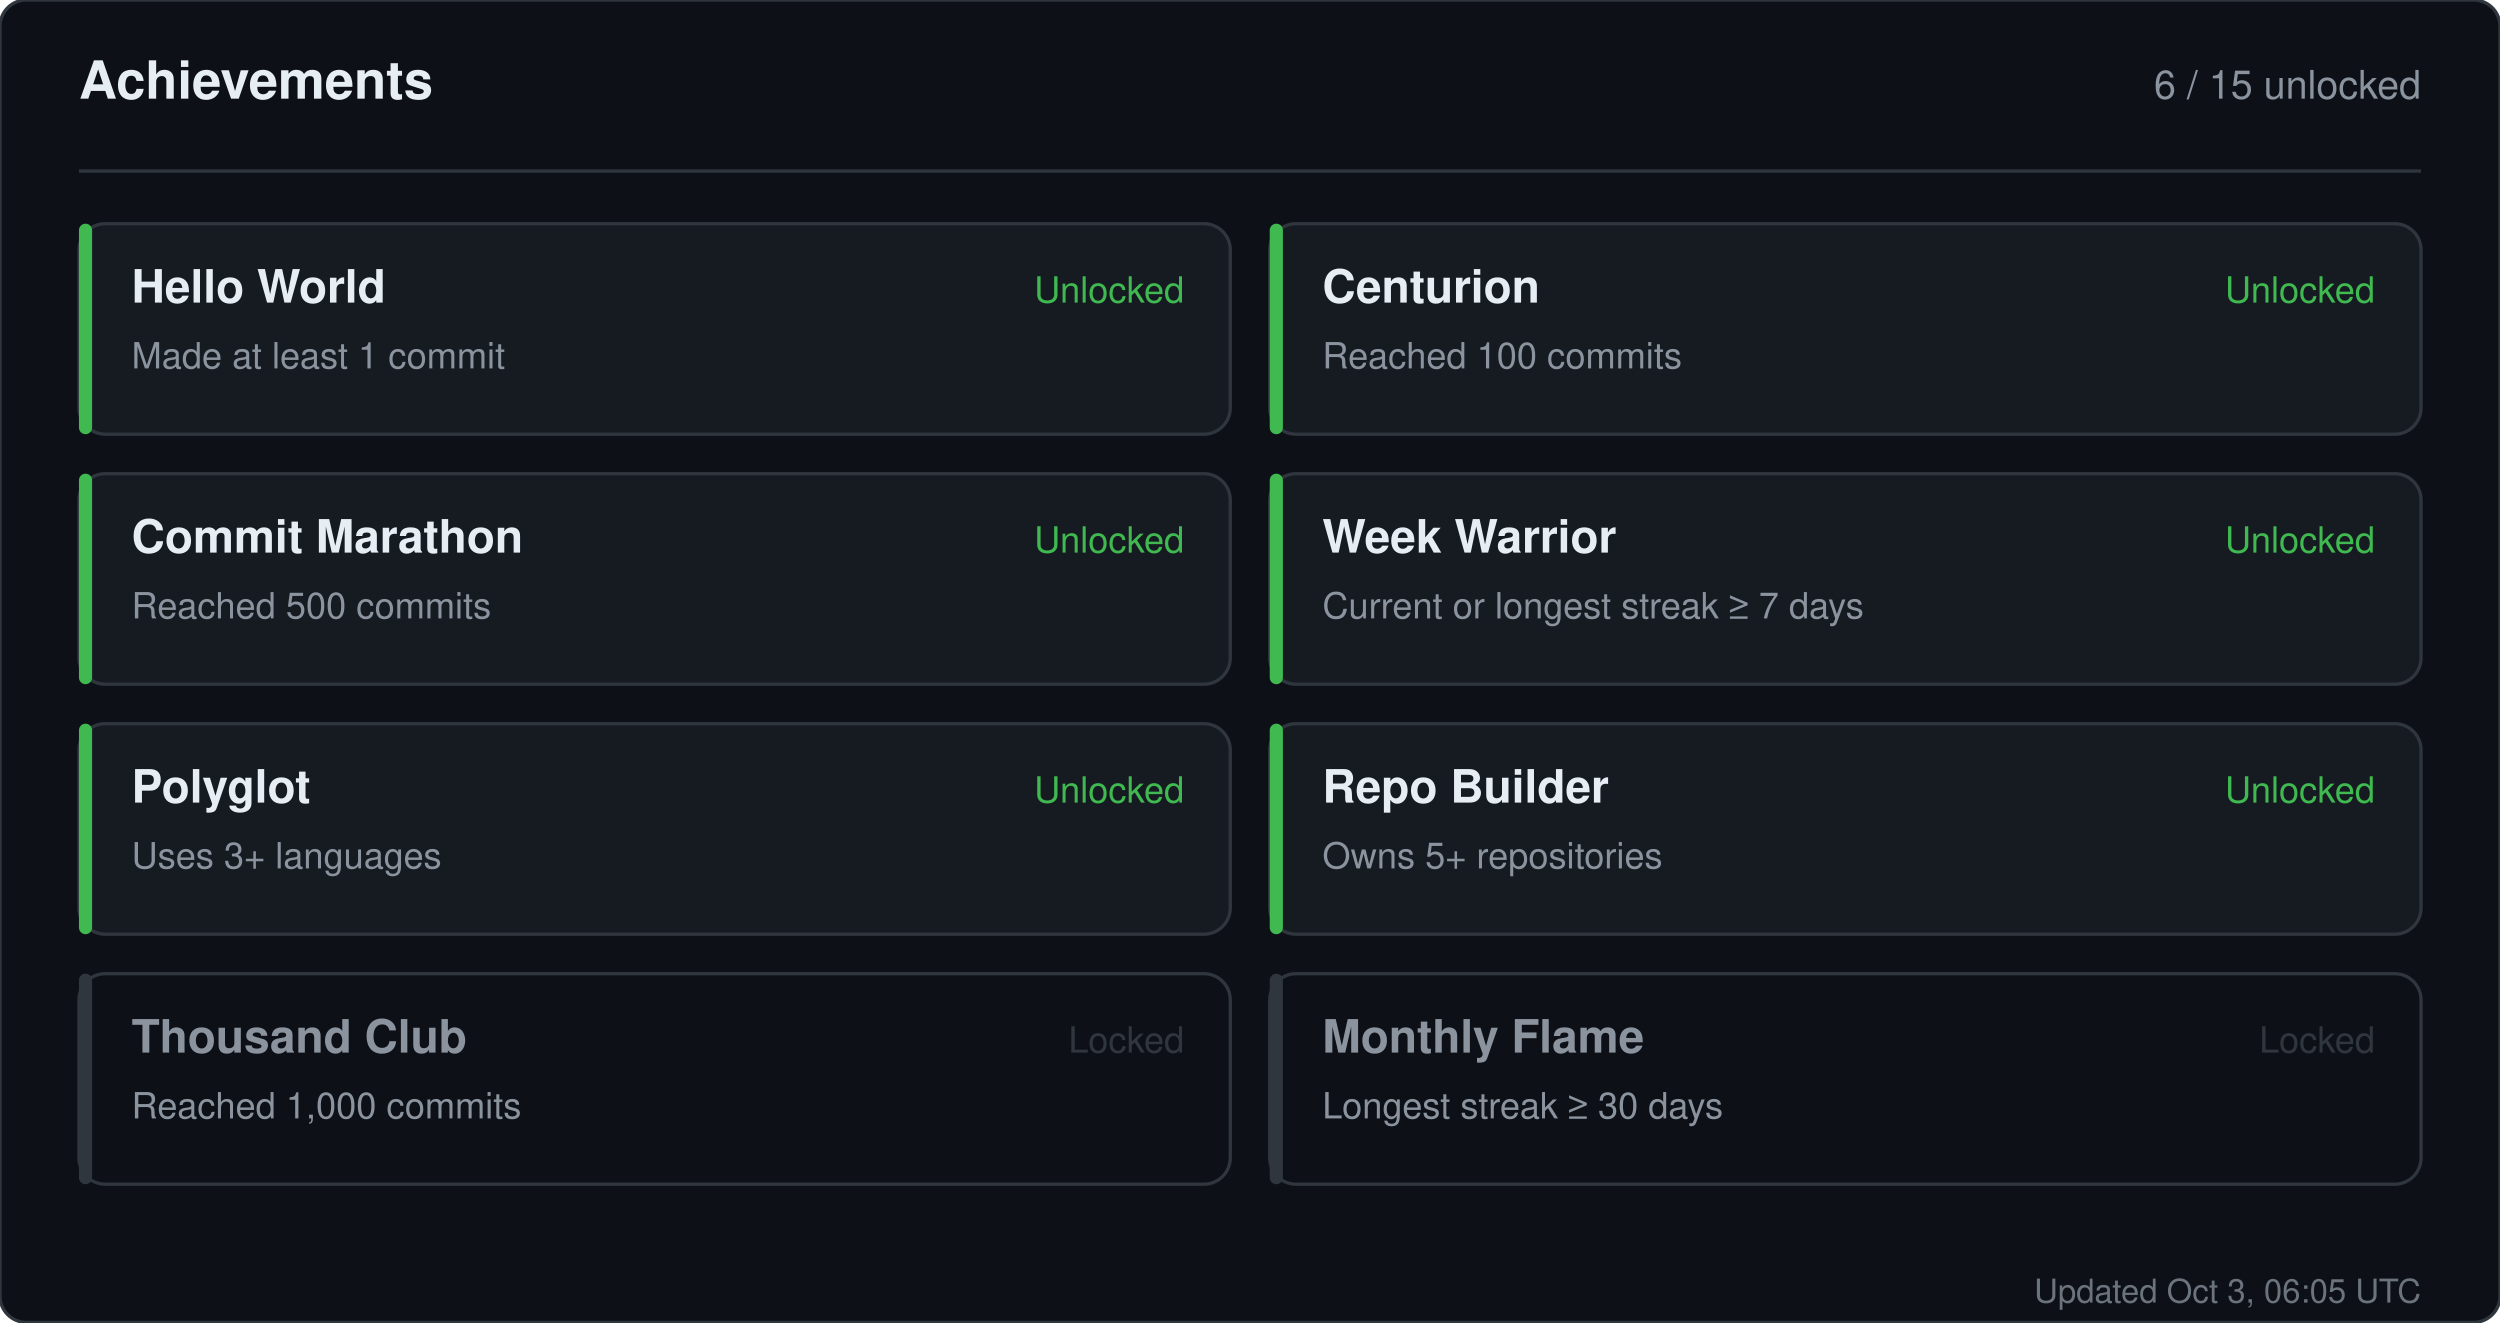
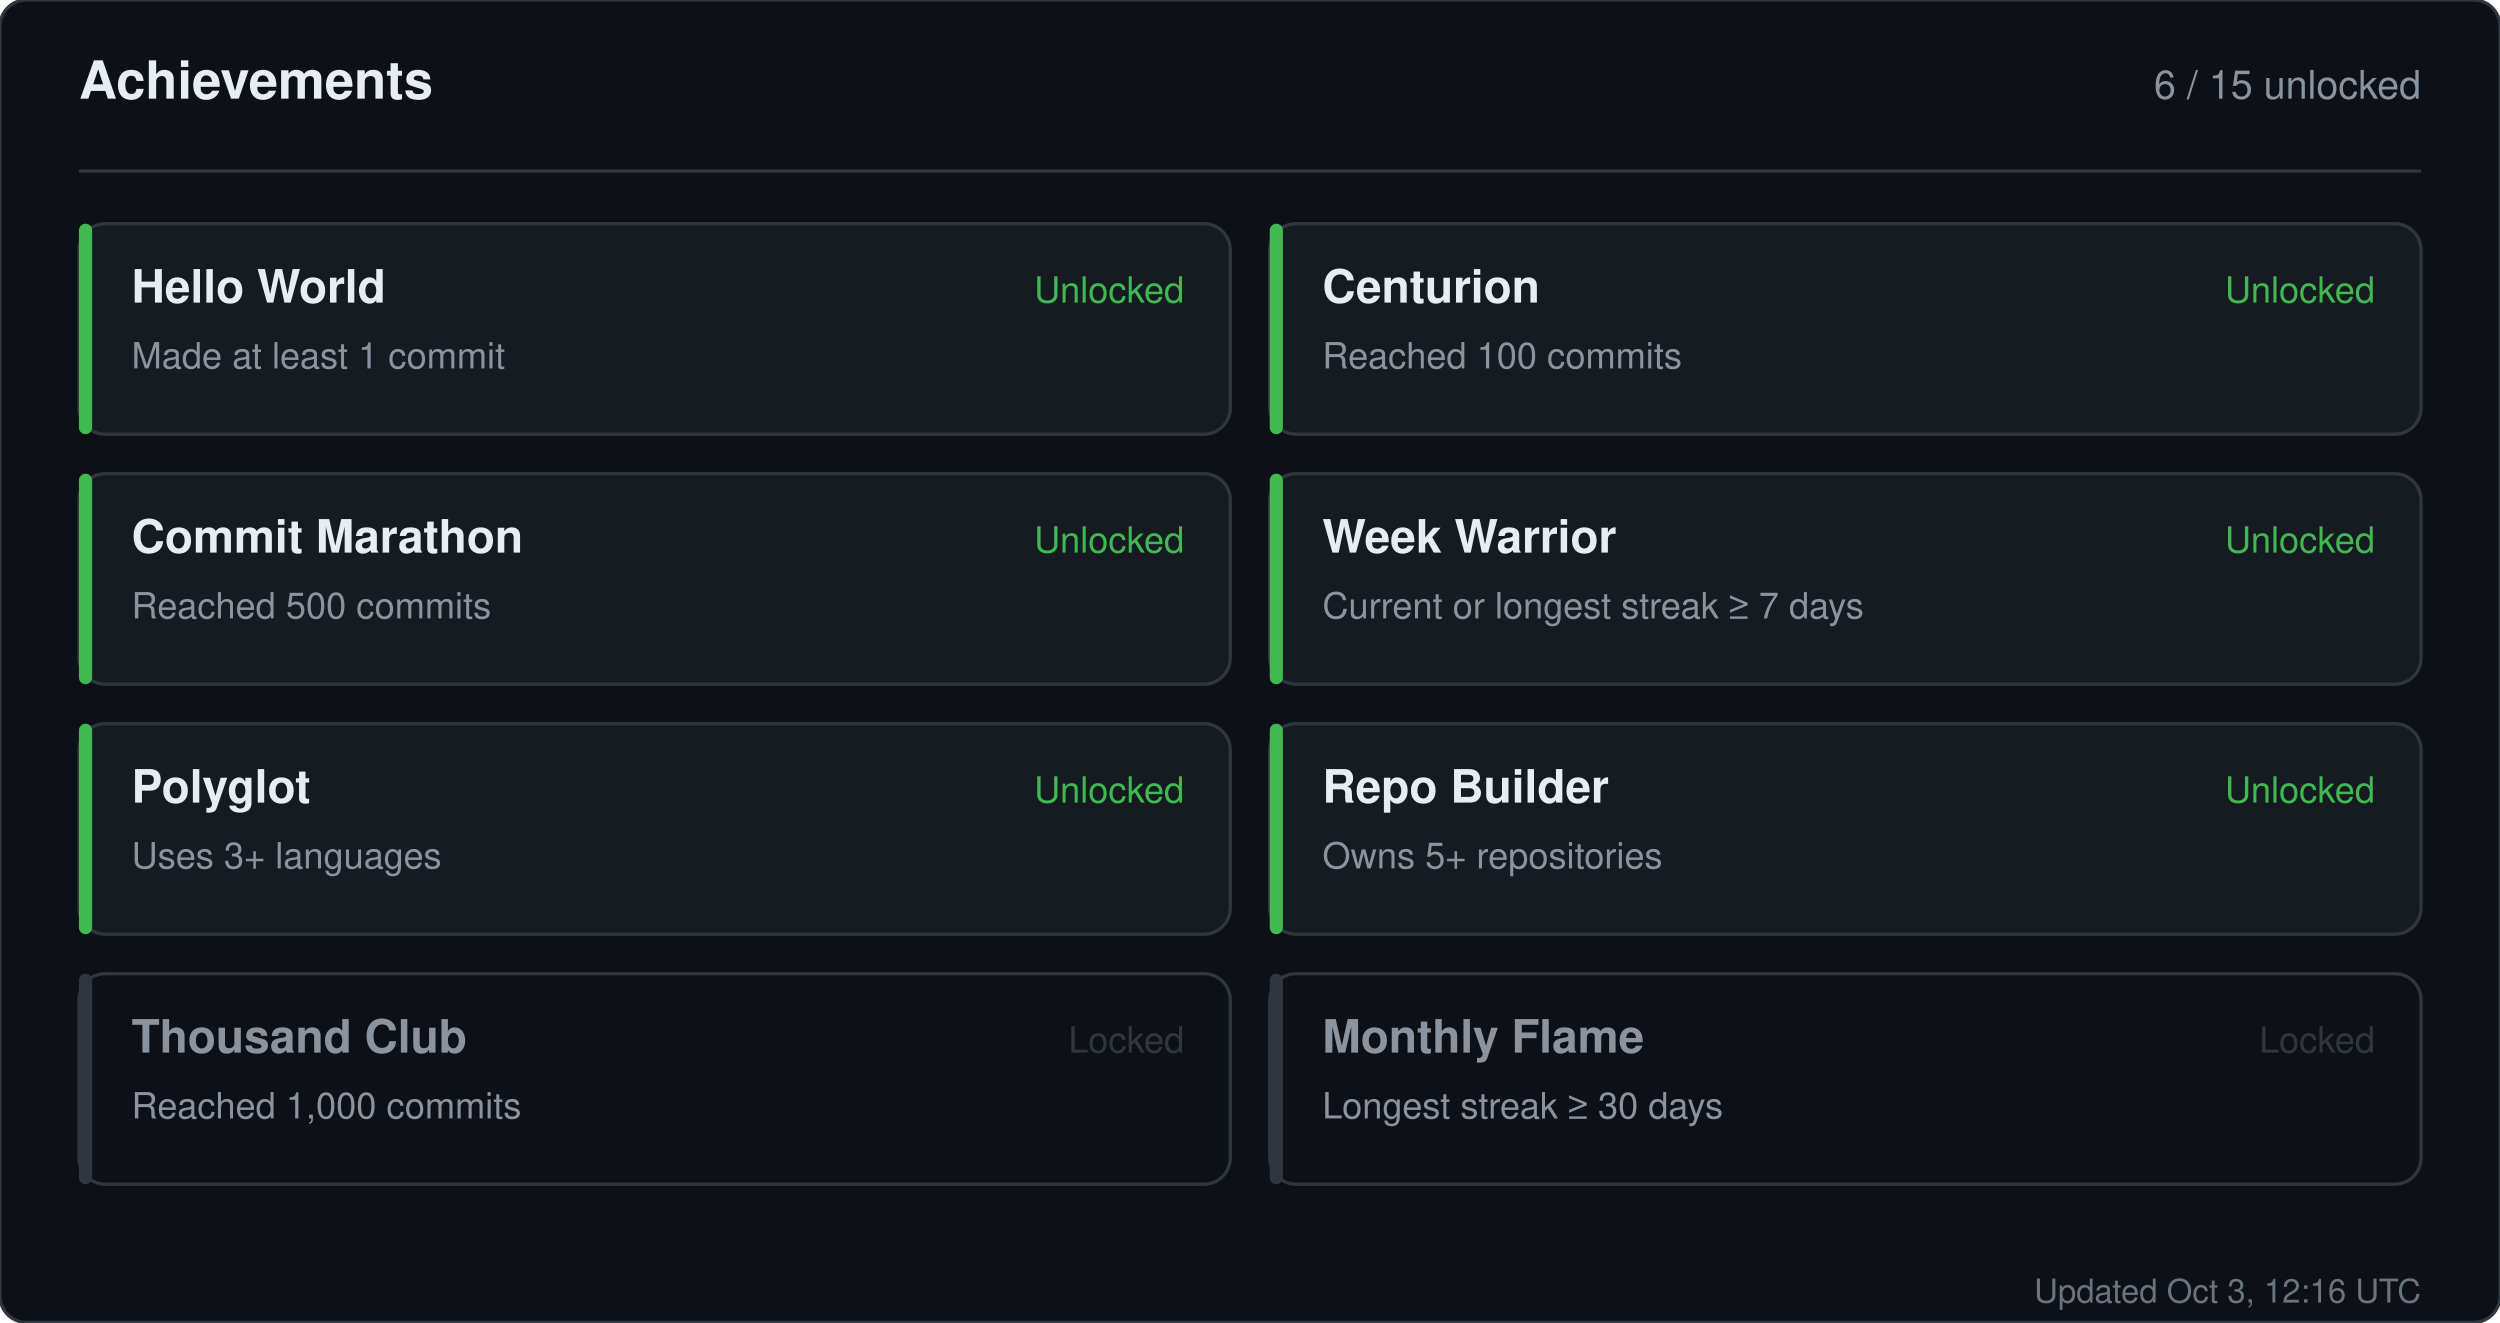
<svg xmlns="http://www.w3.org/2000/svg" width="760" height="402" viewBox="0 0 760 402" role="img" aria-label="Achievements for sandiirawan12">
  <rect width="760" height="402" rx="8" fill="#0d1117" stroke="#30363d" />
  <g font-family="-apple-system, BlinkMacSystemFont, Segoe UI, Helvetica, Arial, sans-serif">
    <text x="24" y="30" fill="#e6edf3" font-size="16" font-weight="700">Achievements</text>
    <text x="736" y="30" fill="#8b949e" font-size="12" text-anchor="end">6 / 15 unlocked</text>
    <line x1="24" y1="52" x2="736" y2="52" stroke="#30363d" />
    <rect x="24" y="68" width="350" height="64" rx="8" fill="#161b22" stroke="#30363d" />
    <rect x="24" y="68" width="4" height="64" rx="2" fill="#3fb950" />
    <text x="40" y="92" fill="#e6edf3" font-size="14" font-weight="700">Hello World</text>
    <text x="40" y="112" fill="#8b949e" font-size="11">Made at least 1 commit</text>
    <text x="360" y="92" fill="#3fb950" font-size="11" text-anchor="end">Unlocked</text>
    <rect x="386" y="68" width="350" height="64" rx="8" fill="#161b22" stroke="#30363d" />
    <rect x="386" y="68" width="4" height="64" rx="2" fill="#3fb950" />
    <text x="402" y="92" fill="#e6edf3" font-size="14" font-weight="700">Centurion</text>
    <text x="402" y="112" fill="#8b949e" font-size="11">Reached 100 commits</text>
    <text x="722" y="92" fill="#3fb950" font-size="11" text-anchor="end">Unlocked</text>
    <rect x="24" y="144" width="350" height="64" rx="8" fill="#161b22" stroke="#30363d" />
    <rect x="24" y="144" width="4" height="64" rx="2" fill="#3fb950" />
    <text x="40" y="168" fill="#e6edf3" font-size="14" font-weight="700">Commit Marathon</text>
    <text x="40" y="188" fill="#8b949e" font-size="11">Reached 500 commits</text>
    <text x="360" y="168" fill="#3fb950" font-size="11" text-anchor="end">Unlocked</text>
    <rect x="386" y="144" width="350" height="64" rx="8" fill="#161b22" stroke="#30363d" />
    <rect x="386" y="144" width="4" height="64" rx="2" fill="#3fb950" />
    <text x="402" y="168" fill="#e6edf3" font-size="14" font-weight="700">Week Warrior</text>
    <text x="402" y="188" fill="#8b949e" font-size="11">Current or longest streak ≥ 7 days</text>
    <text x="722" y="168" fill="#3fb950" font-size="11" text-anchor="end">Unlocked</text>
    <rect x="24" y="220" width="350" height="64" rx="8" fill="#161b22" stroke="#30363d" />
    <rect x="24" y="220" width="4" height="64" rx="2" fill="#3fb950" />
    <text x="40" y="244" fill="#e6edf3" font-size="14" font-weight="700">Polyglot</text>
    <text x="40" y="264" fill="#8b949e" font-size="11">Uses 3+ languages</text>
    <text x="360" y="244" fill="#3fb950" font-size="11" text-anchor="end">Unlocked</text>
    <rect x="386" y="220" width="350" height="64" rx="8" fill="#161b22" stroke="#30363d" />
    <rect x="386" y="220" width="4" height="64" rx="2" fill="#3fb950" />
    <text x="402" y="244" fill="#e6edf3" font-size="14" font-weight="700">Repo Builder</text>
    <text x="402" y="264" fill="#8b949e" font-size="11">Owns 5+ repositories</text>
    <text x="722" y="244" fill="#3fb950" font-size="11" text-anchor="end">Unlocked</text>
    <rect x="24" y="296" width="350" height="64" rx="8" fill="#0d1117" stroke="#30363d" />
    <rect x="24" y="296" width="4" height="64" rx="2" fill="#30363d" />
    <text x="40" y="320" fill="#8b949e" font-size="14" font-weight="700">Thousand Club</text>
    <text x="40" y="340" fill="#8b949e" font-size="11">Reached 1,000 commits</text>
    <text x="360" y="320" fill="#30363d" font-size="11" text-anchor="end">Locked</text>
    <rect x="386" y="296" width="350" height="64" rx="8" fill="#0d1117" stroke="#30363d" />
    <rect x="386" y="296" width="4" height="64" rx="2" fill="#30363d" />
    <text x="402" y="320" fill="#8b949e" font-size="14" font-weight="700">Monthly Flame</text>
    <text x="402" y="340" fill="#8b949e" font-size="11">Longest streak ≥ 30 days</text>
    <text x="722" y="320" fill="#30363d" font-size="11" text-anchor="end">Locked</text>
-     <text x="736" y="396" fill="#8b949e" font-size="10" text-anchor="end" opacity="0.75">Updated Oct 3, 06:05 UTC</text>
+     <text x="736" y="396" fill="#8b949e" font-size="10" text-anchor="end" opacity="0.75">Updated Oct 3, 12:16 UTC</text>
  </g>
</svg>
